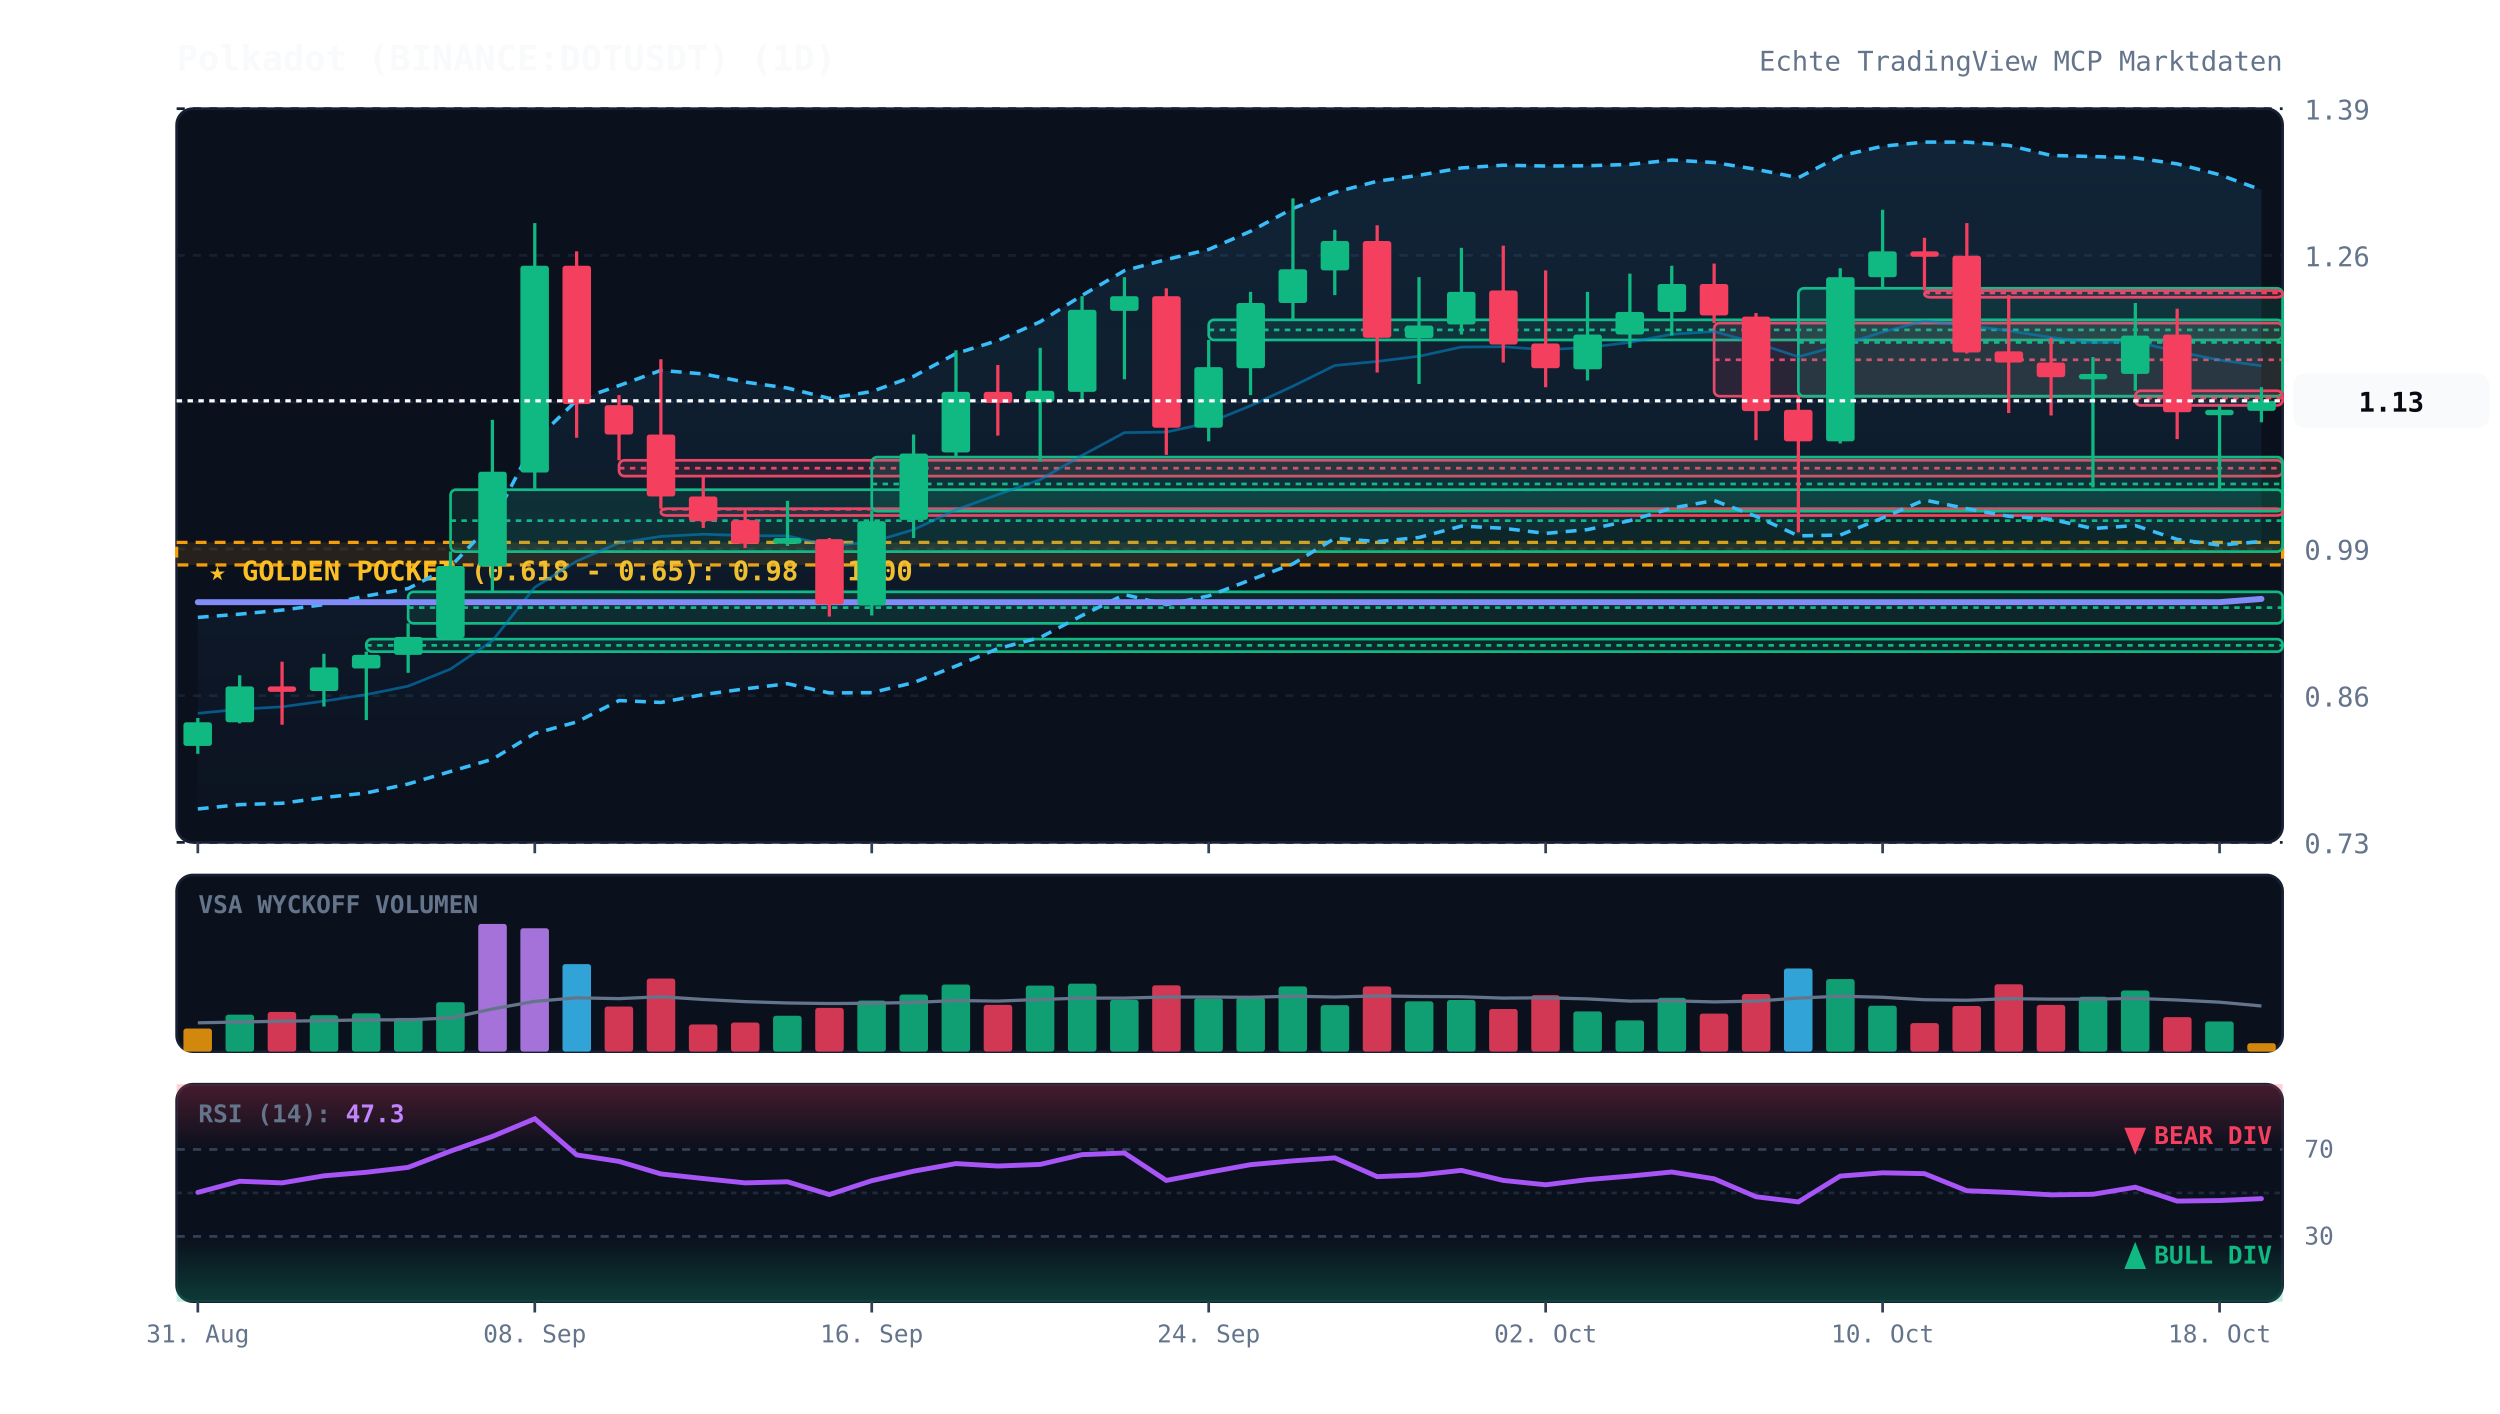
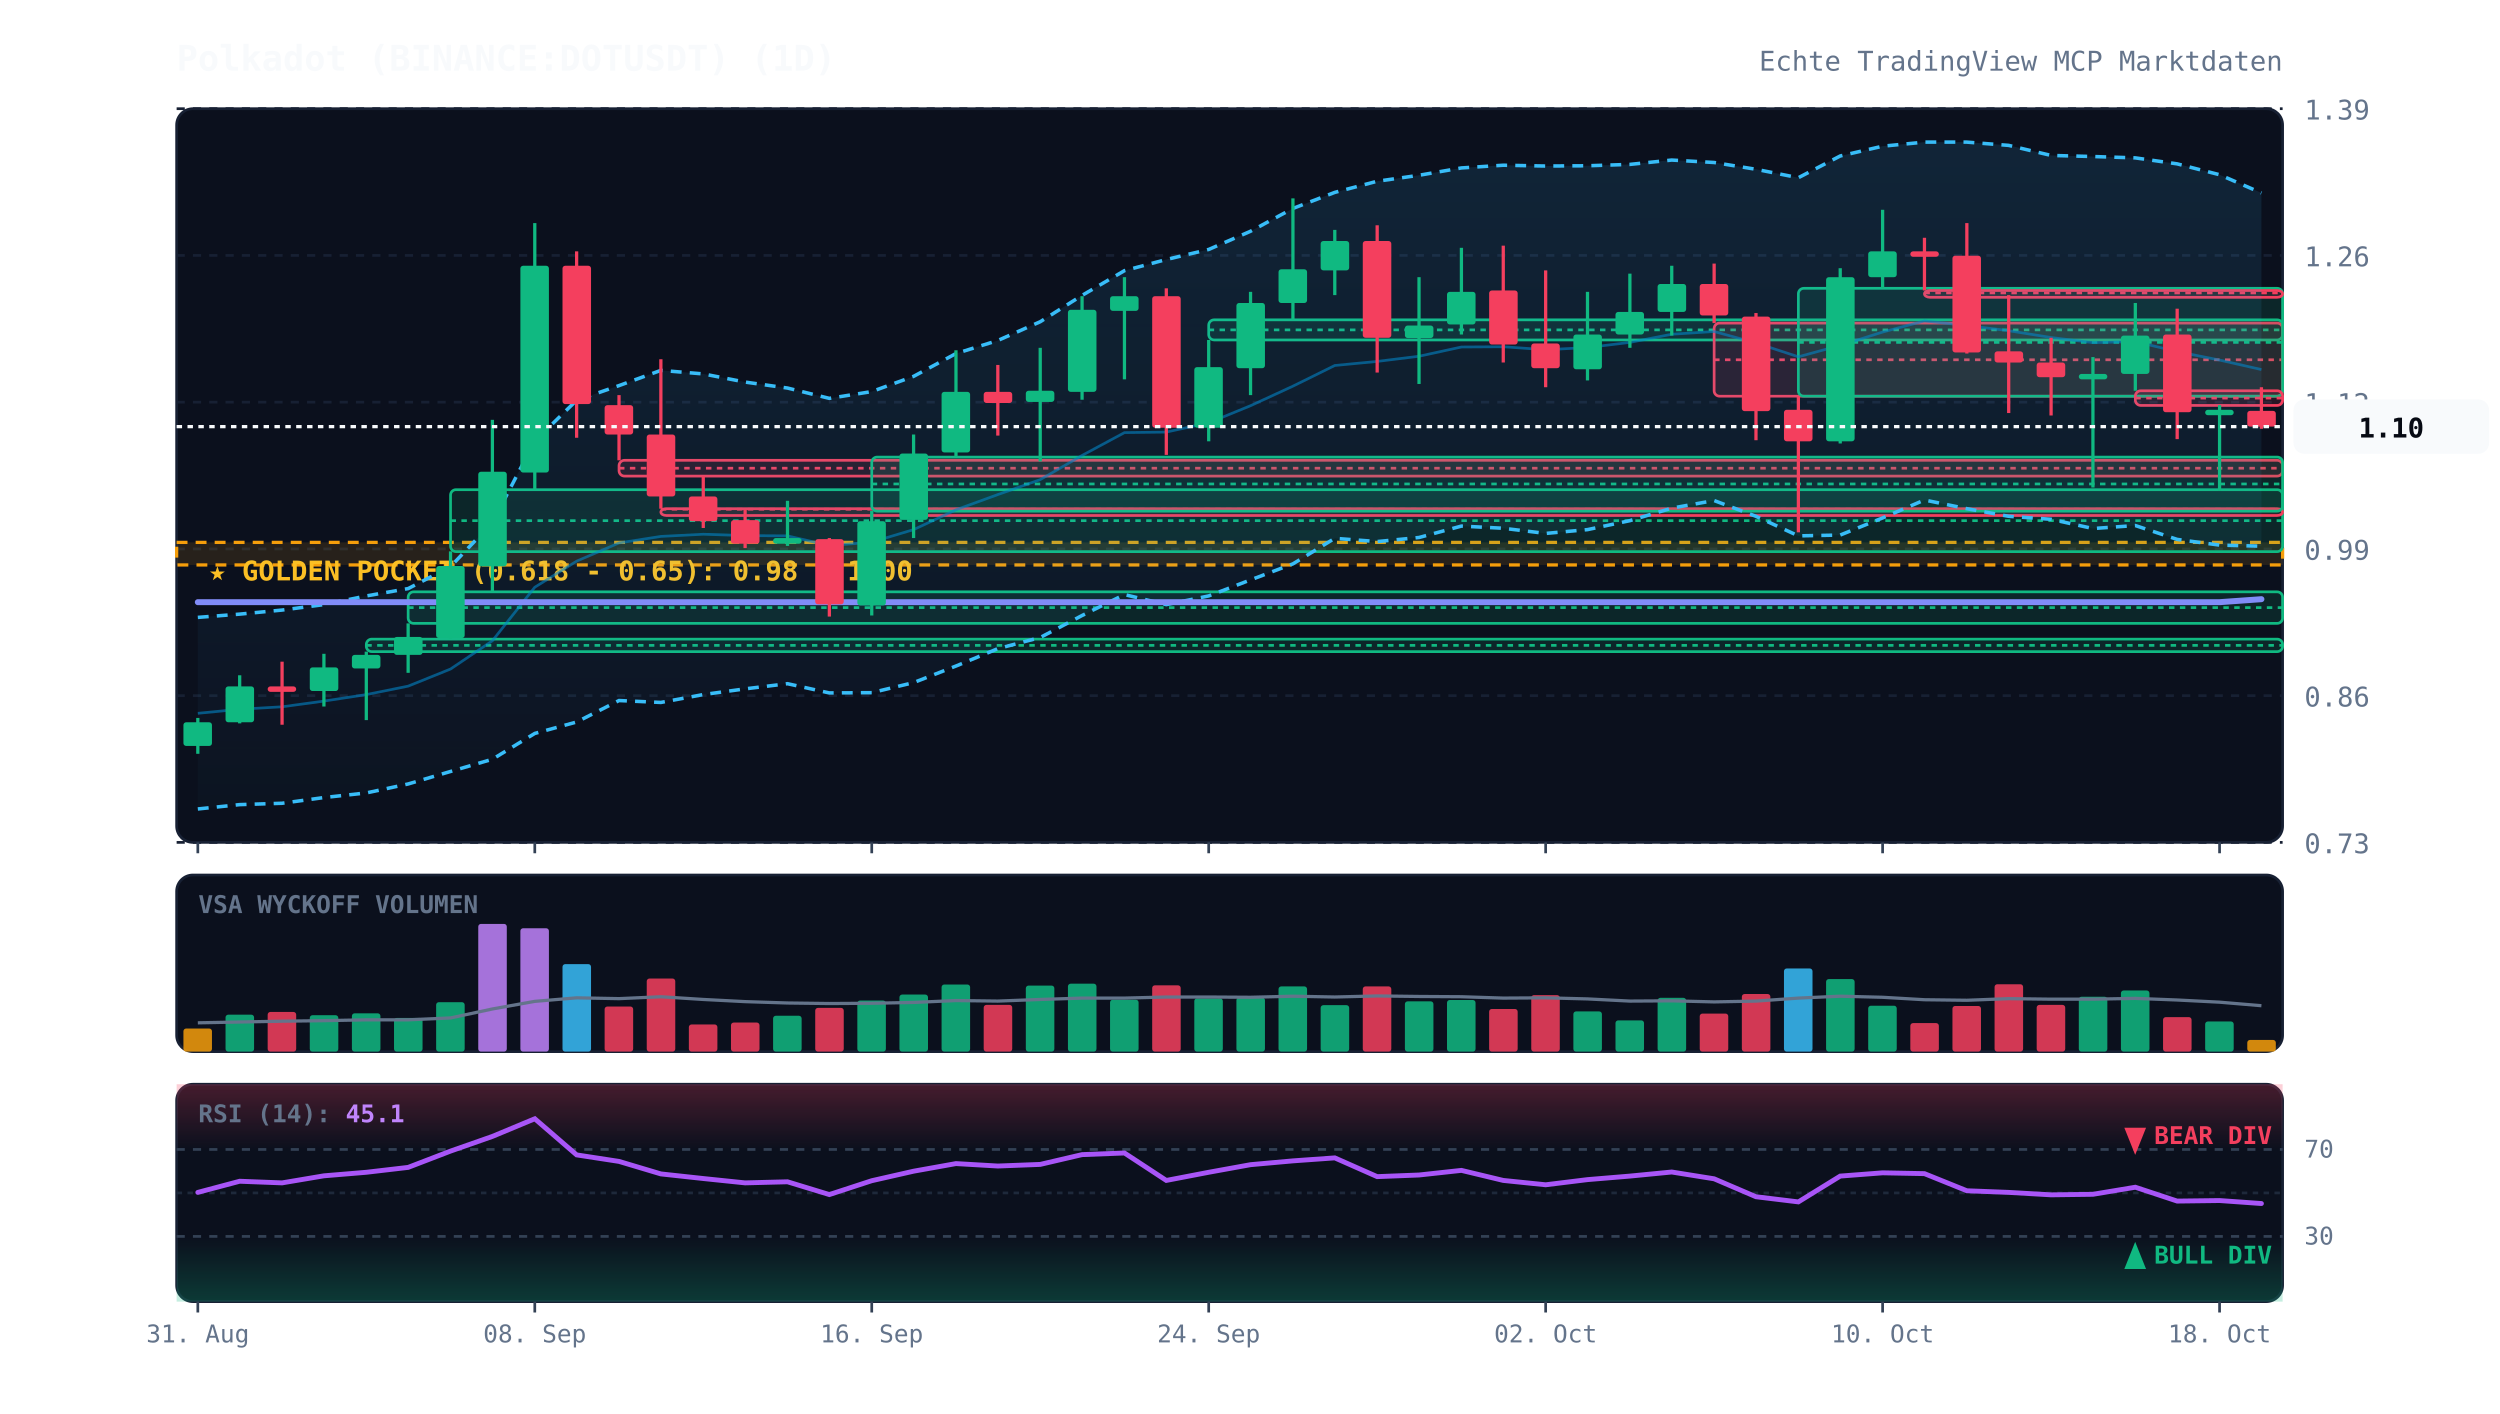
<svg xmlns="http://www.w3.org/2000/svg" viewBox="0 0 920 520" width="100%" height="100%" style="background:#070a13; font-family:'JetBrains Mono', monospace;">
  <defs>
    <linearGradient id="cloud-grad" x1="0%" y1="0%" x2="0%" y2="100%">
      <stop offset="0%" stop-color="#38bdf8" stop-opacity="0.12" />
      <stop offset="100%" stop-color="#38bdf8" stop-opacity="0.02" />
    </linearGradient>
    <linearGradient id="rsi-overbought" x1="0%" y1="0%" x2="0%" y2="100%">
      <stop offset="0%" stop-color="#f43f5e" stop-opacity="0.25" />
      <stop offset="100%" stop-color="#f43f5e" stop-opacity="0.0" />
    </linearGradient>
    <linearGradient id="rsi-oversold" x1="0%" y1="0%" x2="0%" y2="100%">
      <stop offset="0%" stop-color="#10b981" stop-opacity="0.0" />
      <stop offset="100%" stop-color="#10b981" stop-opacity="0.25" />
    </linearGradient>
  </defs>
  <rect x="65" y="40" width="775" height="270" fill="#0b101d" rx="6" stroke="#172033" stroke-width="1" />
  <rect x="65" y="322" width="775" height="65" fill="#0b101d" rx="6" stroke="#172033" stroke-width="1" />
  <rect x="65" y="399" width="775" height="80" fill="#0b101d" rx="6" stroke="#172033" stroke-width="1" />
  <line x1="65" y1="310.0" x2="840" y2="310.0" stroke="#172033" stroke-dasharray="3,3" stroke-width="1" />
  <text x="848" y="314.0" fill="#64748b" font-size="10" text-anchor="start">0.73</text>
  <line x1="65" y1="256.0" x2="840" y2="256.0" stroke="#172033" stroke-dasharray="3,3" stroke-width="1" />
  <text x="848" y="260.0" fill="#64748b" font-size="10" text-anchor="start">0.86</text>
  <line x1="65" y1="202.0" x2="840" y2="202.0" stroke="#172033" stroke-dasharray="3,3" stroke-width="1" />
  <text x="848" y="206.0" fill="#64748b" font-size="10" text-anchor="start">0.99</text>
  <line x1="65" y1="148.0" x2="840" y2="148.0" stroke="#172033" stroke-dasharray="3,3" stroke-width="1" />
  <text x="848" y="152.0" fill="#64748b" font-size="10" text-anchor="start">1.12</text>
  <line x1="65" y1="94.0" x2="840" y2="94.0" stroke="#172033" stroke-dasharray="3,3" stroke-width="1" />
  <text x="848" y="98.0" fill="#64748b" font-size="10" text-anchor="start">1.26</text>
  <line x1="65" y1="40.0" x2="840" y2="40.0" stroke="#172033" stroke-dasharray="3,3" stroke-width="1" />
  <text x="848" y="44.0" fill="#64748b" font-size="10" text-anchor="start">1.39</text>
  <rect x="65" y="199.6" width="775" height="8.3" fill="rgba(245, 158, 11, 0.12)" stroke="#f59e0b" stroke-dasharray="4,3" stroke-width="1.2" />
  <text x="77" y="213.6" fill="#fbbf24" font-size="10" font-weight="bold">★ GOLDEN POCKET (0.618 - 0.65): 0.98 - 1.00</text>
  <rect x="134.8" y="235.2" width="705.2" height="4.6" fill="rgba(16, 185, 129, 0.13)" stroke="#10b981" stroke-width="1" rx="2" />
  <line x1="134.8" y1="237.5" x2="840" y2="237.5" stroke="#10b981" stroke-dasharray="2,2" stroke-width="1" />
  <rect x="150.2" y="217.8" width="689.8" height="11.6" fill="rgba(16, 185, 129, 0.13)" stroke="#10b981" stroke-width="1" rx="2" />
  <line x1="150.2" y1="223.6" x2="840" y2="223.6" stroke="#10b981" stroke-dasharray="2,2" stroke-width="1" />
  <rect x="165.8" y="180.2" width="674.2" height="22.8" fill="rgba(16, 185, 129, 0.13)" stroke="#10b981" stroke-width="1" rx="2" />
  <line x1="165.8" y1="191.6" x2="840" y2="191.6" stroke="#10b981" stroke-dasharray="2,2" stroke-width="1" />
  <rect x="227.8" y="169.4" width="612.2" height="5.8" fill="rgba(244, 63, 94, 0.13)" stroke="#f43f5e" stroke-width="1" rx="2" />
  <line x1="227.8" y1="172.3" x2="840" y2="172.3" stroke="#f43f5e" stroke-dasharray="2,2" stroke-width="1" />
  <rect x="243.2" y="187.2" width="596.8" height="2.5" fill="rgba(244, 63, 94, 0.13)" stroke="#f43f5e" stroke-width="1" rx="2" />
  <line x1="243.2" y1="187.4" x2="840" y2="187.4" stroke="#f43f5e" stroke-dasharray="2,2" stroke-width="1" />
  <rect x="320.8" y="168.2" width="519.2" height="19.9" fill="rgba(16, 185, 129, 0.13)" stroke="#10b981" stroke-width="1" rx="2" />
  <line x1="320.8" y1="178.1" x2="840" y2="178.1" stroke="#10b981" stroke-dasharray="2,2" stroke-width="1" />
  <rect x="444.8" y="117.7" width="395.2" height="7.4" fill="rgba(16, 185, 129, 0.13)" stroke="#10b981" stroke-width="1" rx="2" />
  <line x1="444.8" y1="121.4" x2="840" y2="121.4" stroke="#10b981" stroke-dasharray="2,2" stroke-width="1" />
  <rect x="630.8" y="118.9" width="209.2" height="26.9" fill="rgba(244, 63, 94, 0.13)" stroke="#f43f5e" stroke-width="1" rx="2" />
  <line x1="630.8" y1="132.4" x2="840" y2="132.4" stroke="#f43f5e" stroke-dasharray="2,2" stroke-width="1" />
  <rect x="661.8" y="106.1" width="178.2" height="39.7" fill="rgba(16, 185, 129, 0.13)" stroke="#10b981" stroke-width="1" rx="2" />
  <line x1="661.8" y1="126.0" x2="840" y2="126.0" stroke="#10b981" stroke-dasharray="2,2" stroke-width="1" />
  <rect x="708.2" y="106.9" width="131.8" height="2.5" fill="rgba(244, 63, 94, 0.13)" stroke="#f43f5e" stroke-width="1" rx="2" />
  <line x1="708.2" y1="107.8" x2="840" y2="107.8" stroke="#f43f5e" stroke-dasharray="2,2" stroke-width="1" />
  <rect x="785.8" y="143.8" width="54.2" height="5.4" fill="rgba(244, 63, 94, 0.13)" stroke="#f43f5e" stroke-width="1" rx="2" />
  <line x1="785.8" y1="146.5" x2="840" y2="146.5" stroke="#f43f5e" stroke-dasharray="2,2" stroke-width="1" />
-   <polygon points="72.8,227.2 88.2,226.0 103.8,224.5 119.2,222.5 134.8,219.3 150.2,216.6 165.8,208.5 181.2,192.3 196.8,162.3 212.2,147.3 227.8,141.9 243.2,136.3 258.8,137.6 274.2,140.6 289.8,142.8 305.2,146.6 320.8,144.1 336.2,138.5 351.8,130.1 367.2,125.3 382.8,118.4 398.2,108.7 413.8,99.6 429.2,95.5 444.8,91.8 460.2,85.1 475.8,76.7 491.2,70.8 506.8,66.7 522.2,64.5 537.8,61.8 553.2,60.8 568.8,61.1 584.2,61.0 599.8,60.5 615.2,58.9 630.8,59.8 646.2,62.3 661.8,65.4 677.2,57.4 692.8,53.8 708.2,52.3 723.8,52.3 739.2,53.5 754.8,57.2 770.2,57.6 785.8,58.1 801.2,60.3 816.8,64.3 832.2,69.9 832.2,199.3 816.8,200.6 801.2,198.5 785.8,193.4 770.2,194.5 754.8,191.1 739.2,190.0 723.8,187.2 708.2,184.0 692.8,190.6 677.2,196.9 661.8,197.2 646.2,190.0 630.8,184.2 615.2,187.0 599.8,191.6 584.2,194.9 568.8,196.3 553.2,194.4 537.8,193.6 522.2,197.8 506.8,199.3 491.2,198.1 475.8,207.5 460.2,213.4 444.8,219.3 429.2,222.5 413.8,218.8 398.2,226.5 382.8,234.6 367.2,238.7 351.8,245.1 336.2,251.2 320.8,254.9 305.2,255.0 289.8,251.6 274.2,253.5 258.8,255.6 243.2,258.5 227.8,257.8 212.2,265.7 196.8,269.9 181.2,279.4 165.8,283.9 150.2,288.5 134.8,291.8 119.2,293.5 103.8,295.6 88.2,296.1 72.8,297.7" fill="url(#cloud-grad)" />
-   <polyline points="72.8,227.2 88.2,226.0 103.8,224.5 119.2,222.5 134.8,219.3 150.2,216.6 165.8,208.5 181.2,192.3 196.8,162.3 212.2,147.3 227.8,141.9 243.2,136.3 258.8,137.6 274.2,140.6 289.8,142.8 305.2,146.6 320.8,144.1 336.2,138.5 351.8,130.1 367.2,125.3 382.8,118.4 398.2,108.7 413.8,99.6 429.2,95.5 444.8,91.8 460.2,85.1 475.8,76.7 491.2,70.8 506.8,66.7 522.2,64.5 537.8,61.8 553.2,60.8 568.8,61.1 584.2,61.0 599.8,60.5 615.2,58.9 630.8,59.8 646.2,62.3 661.8,65.4 677.2,57.4 692.8,53.8 708.2,52.3 723.8,52.3 739.2,53.5 754.8,57.2 770.2,57.6 785.8,58.1 801.2,60.3 816.8,64.3 832.2,69.9" fill="none" stroke="#38bdf8" stroke-width="1.3" stroke-dasharray="4,3" />
-   <polyline points="72.8,297.7 88.2,296.1 103.8,295.6 119.2,293.5 134.8,291.8 150.2,288.5 165.8,283.9 181.2,279.4 196.8,269.9 212.2,265.7 227.8,257.8 243.2,258.5 258.8,255.6 274.2,253.5 289.8,251.6 305.2,255.0 320.8,254.9 336.2,251.2 351.8,245.1 367.2,238.7 382.8,234.6 398.2,226.5 413.8,218.8 429.2,222.5 444.8,219.3 460.2,213.4 475.8,207.5 491.2,198.1 506.8,199.3 522.2,197.8 537.8,193.6 553.2,194.4 568.8,196.3 584.2,194.9 599.8,191.6 615.2,187.0 630.8,184.2 646.2,190.0 661.8,197.2 677.2,196.9 692.8,190.6 708.2,184.0 723.8,187.2 739.2,190.0 754.8,191.1 770.2,194.5 785.8,193.4 801.2,198.5 816.8,200.6 832.2,199.3" fill="none" stroke="#38bdf8" stroke-width="1.3" stroke-dasharray="4,3" />
-   <polyline points="72.8,262.5 88.2,261.0 103.8,260.1 119.2,258.0 134.8,255.6 150.2,252.5 165.8,246.2 181.2,235.8 196.8,216.1 212.2,206.5 227.8,199.8 243.2,197.4 258.8,196.6 274.2,197.1 289.8,197.2 305.2,200.8 320.8,199.5 336.2,194.9 351.8,187.6 367.2,182.0 382.8,176.5 398.2,167.6 413.8,159.2 429.2,159.0 444.8,155.6 460.2,149.3 475.8,142.1 491.2,134.5 506.8,133.0 522.2,131.1 537.8,127.7 553.2,127.6 568.8,128.7 584.2,127.9 599.8,126.0 615.2,123.0 630.8,122.0 646.2,126.2 661.8,131.3 677.2,127.1 692.8,122.2 708.2,118.1 723.8,119.8 739.2,121.7 754.8,124.2 770.2,126.1 785.8,125.7 801.2,129.4 816.8,132.5 832.2,134.6" fill="none" stroke="#0284c7" stroke-width="1.0" stroke-opacity="0.6" />
-   <polyline points="72.8,221.6 88.2,221.6 103.8,221.6 119.2,221.6 134.8,221.6 150.2,221.6 165.8,221.6 181.2,221.6 196.8,221.6 212.2,221.6 227.8,221.6 243.2,221.6 258.8,221.6 274.2,221.6 289.8,221.6 305.2,221.6 320.8,221.6 336.2,221.6 351.8,221.6 367.2,221.6 382.8,221.6 398.2,221.6 413.8,221.6 429.2,221.6 444.8,221.6 460.2,221.6 475.8,221.6 491.2,221.6 506.8,221.6 522.2,221.6 537.8,221.6 553.2,221.6 568.8,221.6 584.2,221.6 599.8,221.6 615.2,221.6 630.8,221.6 646.2,221.6 661.8,221.6 677.2,221.6 692.8,221.6 708.2,221.6 723.8,221.6 739.2,221.6 754.8,221.6 770.2,221.6 785.8,221.6 801.2,221.6 816.8,221.6 832.2,220.4" fill="none" stroke="#818cf8" stroke-width="2.2" stroke-linecap="round" />
+   <polygon points="72.8,227.2 88.2,226.0 103.8,224.5 119.2,222.5 134.8,219.3 150.2,216.6 165.8,208.5 181.2,192.3 196.8,162.3 212.2,147.3 227.8,141.9 243.2,136.3 258.8,137.6 274.2,140.6 289.8,142.8 305.2,146.6 320.8,144.1 336.2,138.5 351.8,130.1 367.2,125.3 382.8,118.4 398.2,108.7 413.8,99.6 429.2,95.5 444.8,91.8 460.2,85.1 475.8,76.7 491.2,70.8 506.8,66.7 522.2,64.5 537.8,61.8 553.2,60.8 568.8,61.1 584.2,61.0 599.8,60.5 615.2,58.9 630.8,59.8 646.2,62.3 661.8,65.4 677.2,57.4 692.8,53.8 708.2,52.3 723.8,52.3 739.2,53.5 754.8,57.2 770.2,57.6 785.8,58.1 801.2,60.3 816.8,64.3 832.2,71.0 832.2,201.0 816.8,200.6 801.2,198.5 785.8,193.4 770.2,194.5 754.8,191.1 739.2,190.0 723.8,187.2 708.2,184.0 692.8,190.6 677.2,196.9 661.8,197.2 646.2,190.0 630.8,184.2 615.2,187.0 599.8,191.6 584.2,194.9 568.8,196.3 553.2,194.4 537.8,193.6 522.2,197.8 506.8,199.3 491.2,198.1 475.8,207.5 460.2,213.4 444.8,219.3 429.2,222.5 413.8,218.8 398.2,226.5 382.8,234.6 367.2,238.7 351.8,245.1 336.2,251.2 320.8,254.9 305.2,255.0 289.8,251.6 274.2,253.5 258.8,255.6 243.2,258.5 227.8,257.8 212.2,265.7 196.8,269.9 181.2,279.4 165.8,283.9 150.2,288.5 134.8,291.8 119.2,293.5 103.8,295.6 88.2,296.1 72.8,297.7" fill="url(#cloud-grad)" />
+   <polyline points="72.8,227.2 88.2,226.0 103.8,224.5 119.2,222.5 134.8,219.3 150.2,216.6 165.8,208.5 181.2,192.3 196.8,162.3 212.2,147.3 227.8,141.9 243.2,136.3 258.8,137.6 274.2,140.6 289.8,142.8 305.2,146.6 320.8,144.1 336.2,138.5 351.8,130.1 367.2,125.3 382.8,118.4 398.2,108.7 413.8,99.6 429.2,95.5 444.8,91.8 460.2,85.1 475.8,76.7 491.2,70.8 506.8,66.7 522.2,64.5 537.8,61.8 553.2,60.8 568.8,61.1 584.2,61.0 599.8,60.5 615.2,58.9 630.8,59.8 646.2,62.3 661.8,65.4 677.2,57.4 692.8,53.8 708.2,52.3 723.8,52.3 739.2,53.5 754.8,57.2 770.2,57.6 785.8,58.1 801.2,60.3 816.8,64.3 832.2,71.0" fill="none" stroke="#38bdf8" stroke-width="1.3" stroke-dasharray="4,3" />
+   <polyline points="72.8,297.7 88.2,296.1 103.8,295.6 119.2,293.5 134.8,291.8 150.2,288.5 165.8,283.9 181.2,279.4 196.8,269.9 212.2,265.7 227.8,257.8 243.2,258.5 258.8,255.6 274.2,253.5 289.8,251.6 305.2,255.0 320.8,254.9 336.2,251.2 351.8,245.1 367.2,238.7 382.8,234.6 398.2,226.5 413.8,218.8 429.2,222.5 444.8,219.3 460.2,213.4 475.8,207.5 491.2,198.1 506.8,199.3 522.2,197.8 537.8,193.6 553.2,194.4 568.8,196.3 584.2,194.9 599.8,191.6 615.2,187.0 630.8,184.2 646.2,190.0 661.8,197.2 677.2,196.9 692.8,190.6 708.2,184.0 723.8,187.2 739.2,190.0 754.8,191.1 770.2,194.5 785.8,193.4 801.2,198.5 816.8,200.6 832.2,201.0" fill="none" stroke="#38bdf8" stroke-width="1.3" stroke-dasharray="4,3" />
+   <polyline points="72.8,262.5 88.2,261.0 103.8,260.1 119.2,258.0 134.8,255.6 150.2,252.5 165.8,246.2 181.2,235.8 196.8,216.1 212.2,206.5 227.8,199.8 243.2,197.4 258.8,196.6 274.2,197.1 289.8,197.2 305.2,200.8 320.8,199.5 336.2,194.9 351.8,187.6 367.2,182.0 382.8,176.5 398.2,167.6 413.8,159.2 429.2,159.0 444.8,155.6 460.2,149.3 475.8,142.1 491.2,134.5 506.8,133.0 522.2,131.1 537.8,127.7 553.2,127.6 568.8,128.7 584.2,127.9 599.8,126.0 615.2,123.0 630.8,122.0 646.2,126.2 661.8,131.3 677.2,127.1 692.8,122.2 708.2,118.1 723.8,119.8 739.2,121.7 754.8,124.2 770.2,126.1 785.8,125.7 801.2,129.4 816.8,132.5 832.2,136.0" fill="none" stroke="#0284c7" stroke-width="1.0" stroke-opacity="0.6" />
+   <polyline points="72.8,221.6 88.2,221.6 103.8,221.6 119.2,221.6 134.8,221.6 150.2,221.6 165.8,221.6 181.2,221.6 196.8,221.6 212.2,221.6 227.8,221.6 243.2,221.6 258.8,221.6 274.2,221.6 289.8,221.6 305.2,221.6 320.8,221.6 336.2,221.6 351.8,221.6 367.2,221.6 382.8,221.6 398.2,221.6 413.8,221.6 429.2,221.6 444.8,221.6 460.2,221.6 475.8,221.6 491.2,221.6 506.8,221.6 522.2,221.6 537.8,221.6 553.2,221.6 568.8,221.6 584.2,221.6 599.8,221.6 615.2,221.6 630.8,221.6 646.2,221.6 661.8,221.6 677.2,221.6 692.8,221.6 708.2,221.6 723.8,221.6 739.2,221.6 754.8,221.6 770.2,221.6 785.8,221.6 801.2,221.6 816.8,221.6 832.2,220.5" fill="none" stroke="#818cf8" stroke-width="2.2" stroke-linecap="round" />
  <line x1="72.8" y1="264.2" x2="72.8" y2="277.4" stroke="#10b981" stroke-width="1.2" />
  <rect x="67.5" y="265.8" width="10.5" height="8.7" fill="#10b981" rx="1" />
  <line x1="88.2" y1="248.5" x2="88.2" y2="266.2" stroke="#10b981" stroke-width="1.2" />
  <rect x="83.0" y="252.6" width="10.5" height="13.2" fill="#10b981" rx="1" />
  <line x1="103.8" y1="243.5" x2="103.8" y2="266.7" stroke="#f43f5e" stroke-width="1.2" />
  <rect x="98.5" y="252.6" width="10.5" height="2.0" fill="#f43f5e" rx="1" />
  <line x1="119.2" y1="240.6" x2="119.2" y2="260.0" stroke="#10b981" stroke-width="1.2" />
  <rect x="114.0" y="245.6" width="10.5" height="8.7" fill="#10b981" rx="1" />
  <line x1="134.8" y1="239.8" x2="134.8" y2="265.0" stroke="#10b981" stroke-width="1.2" />
  <rect x="129.5" y="241.0" width="10.5" height="5.0" fill="#10b981" rx="1" />
  <line x1="150.2" y1="229.4" x2="150.2" y2="247.6" stroke="#10b981" stroke-width="1.2" />
  <rect x="145.0" y="234.4" width="10.5" height="6.6" fill="#10b981" rx="1" />
  <line x1="165.8" y1="202.9" x2="165.8" y2="235.2" stroke="#10b981" stroke-width="1.2" />
  <rect x="160.5" y="208.3" width="10.5" height="26.5" fill="#10b981" rx="1" />
  <line x1="181.2" y1="154.5" x2="181.2" y2="217.8" stroke="#10b981" stroke-width="1.2" />
  <rect x="176.0" y="173.6" width="10.5" height="34.8" fill="#10b981" rx="1" />
  <line x1="196.8" y1="82.1" x2="196.8" y2="180.2" stroke="#10b981" stroke-width="1.2" />
  <rect x="191.5" y="97.8" width="10.5" height="76.1" fill="#10b981" rx="1" />
  <line x1="212.2" y1="92.5" x2="212.2" y2="161.1" stroke="#f43f5e" stroke-width="1.2" />
  <rect x="207.0" y="97.8" width="10.5" height="50.9" fill="#f43f5e" rx="1" />
  <line x1="227.8" y1="145.4" x2="227.8" y2="169.4" stroke="#f43f5e" stroke-width="1.2" />
  <rect x="222.5" y="149.1" width="10.5" height="10.8" fill="#f43f5e" rx="1" />
  <line x1="243.2" y1="132.2" x2="243.2" y2="187.2" stroke="#f43f5e" stroke-width="1.2" />
  <rect x="238.0" y="159.9" width="10.5" height="22.8" fill="#f43f5e" rx="1" />
  <line x1="258.8" y1="175.2" x2="258.8" y2="194.3" stroke="#f43f5e" stroke-width="1.2" />
  <rect x="253.5" y="182.7" width="10.5" height="9.1" fill="#f43f5e" rx="1" />
  <line x1="274.2" y1="187.6" x2="274.2" y2="201.7" stroke="#f43f5e" stroke-width="1.2" />
  <rect x="269.0" y="191.4" width="10.5" height="8.7" fill="#f43f5e" rx="1" />
  <line x1="289.8" y1="184.3" x2="289.8" y2="200.9" stroke="#10b981" stroke-width="1.2" />
  <rect x="284.5" y="198.0" width="10.5" height="2.1" fill="#10b981" rx="1" />
  <line x1="305.2" y1="198.0" x2="305.2" y2="226.9" stroke="#f43f5e" stroke-width="1.2" />
  <rect x="300.0" y="198.4" width="10.5" height="24.0" fill="#f43f5e" rx="1" />
  <line x1="320.8" y1="188.0" x2="320.8" y2="226.5" stroke="#10b981" stroke-width="1.2" />
  <rect x="315.5" y="191.8" width="10.5" height="31.0" fill="#10b981" rx="1" />
  <line x1="336.2" y1="159.9" x2="336.2" y2="198.0" stroke="#10b981" stroke-width="1.2" />
  <rect x="331.0" y="166.9" width="10.5" height="24.4" fill="#10b981" rx="1" />
  <line x1="351.8" y1="128.9" x2="351.8" y2="168.2" stroke="#10b981" stroke-width="1.2" />
  <rect x="346.5" y="144.2" width="10.5" height="22.3" fill="#10b981" rx="1" />
  <line x1="367.2" y1="134.3" x2="367.2" y2="160.3" stroke="#f43f5e" stroke-width="1.2" />
  <rect x="362.0" y="144.2" width="10.5" height="4.1" fill="#f43f5e" rx="1" />
  <line x1="382.8" y1="128.0" x2="382.8" y2="169.8" stroke="#10b981" stroke-width="1.2" />
  <rect x="377.5" y="143.8" width="10.5" height="4.1" fill="#10b981" rx="1" />
  <line x1="398.2" y1="109.0" x2="398.2" y2="147.1" stroke="#10b981" stroke-width="1.2" />
  <rect x="393.0" y="114.0" width="10.5" height="30.2" fill="#10b981" rx="1" />
  <line x1="413.8" y1="102.0" x2="413.8" y2="139.6" stroke="#10b981" stroke-width="1.2" />
  <rect x="408.5" y="109.0" width="10.5" height="5.4" fill="#10b981" rx="1" />
  <line x1="429.2" y1="106.1" x2="429.2" y2="167.4" stroke="#f43f5e" stroke-width="1.2" />
  <rect x="424.0" y="109.0" width="10.5" height="48.4" fill="#f43f5e" rx="1" />
  <line x1="444.8" y1="125.1" x2="444.8" y2="162.4" stroke="#10b981" stroke-width="1.2" />
  <rect x="439.5" y="135.1" width="10.5" height="22.3" fill="#10b981" rx="1" />
  <line x1="460.2" y1="107.4" x2="460.2" y2="145.4" stroke="#10b981" stroke-width="1.2" />
  <rect x="455.0" y="111.5" width="10.5" height="24.0" fill="#10b981" rx="1" />
  <line x1="475.8" y1="73.0" x2="475.8" y2="117.7" stroke="#10b981" stroke-width="1.2" />
  <rect x="470.5" y="99.1" width="10.5" height="12.4" fill="#10b981" rx="1" />
  <line x1="491.2" y1="84.6" x2="491.2" y2="108.6" stroke="#10b981" stroke-width="1.2" />
  <rect x="486.0" y="88.7" width="10.5" height="10.8" fill="#10b981" rx="1" />
  <line x1="506.8" y1="82.9" x2="506.8" y2="137.1" stroke="#f43f5e" stroke-width="1.2" />
  <rect x="501.5" y="88.7" width="10.5" height="35.6" fill="#f43f5e" rx="1" />
  <line x1="522.2" y1="102.0" x2="522.2" y2="141.3" stroke="#10b981" stroke-width="1.2" />
  <rect x="517.0" y="119.8" width="10.5" height="4.6" fill="#10b981" rx="1" />
  <line x1="537.8" y1="91.2" x2="537.8" y2="123.1" stroke="#10b981" stroke-width="1.2" />
  <rect x="532.5" y="107.4" width="10.5" height="12.0" fill="#10b981" rx="1" />
  <line x1="553.2" y1="90.4" x2="553.2" y2="133.4" stroke="#f43f5e" stroke-width="1.2" />
  <rect x="548.0" y="106.9" width="10.5" height="19.9" fill="#f43f5e" rx="1" />
  <line x1="568.8" y1="99.5" x2="568.8" y2="142.5" stroke="#f43f5e" stroke-width="1.2" />
  <rect x="563.5" y="126.4" width="10.5" height="9.1" fill="#f43f5e" rx="1" />
  <line x1="584.2" y1="107.4" x2="584.2" y2="140.0" stroke="#10b981" stroke-width="1.2" />
  <rect x="579.0" y="123.1" width="10.5" height="12.8" fill="#10b981" rx="1" />
  <line x1="599.8" y1="100.7" x2="599.8" y2="128.0" stroke="#10b981" stroke-width="1.2" />
  <rect x="594.5" y="114.8" width="10.5" height="8.3" fill="#10b981" rx="1" />
  <line x1="615.2" y1="97.8" x2="615.2" y2="123.5" stroke="#10b981" stroke-width="1.2" />
  <rect x="610.0" y="104.5" width="10.5" height="10.3" fill="#10b981" rx="1" />
  <line x1="630.8" y1="97.0" x2="630.8" y2="118.9" stroke="#f43f5e" stroke-width="1.2" />
  <rect x="625.5" y="104.5" width="10.5" height="11.6" fill="#f43f5e" rx="1" />
  <line x1="646.2" y1="115.2" x2="646.2" y2="162.0" stroke="#f43f5e" stroke-width="1.2" />
  <rect x="641.0" y="116.5" width="10.5" height="34.8" fill="#f43f5e" rx="1" />
  <line x1="661.8" y1="145.8" x2="661.8" y2="195.9" stroke="#f43f5e" stroke-width="1.2" />
  <rect x="656.5" y="150.8" width="10.5" height="11.6" fill="#f43f5e" rx="1" />
  <line x1="677.2" y1="98.7" x2="677.2" y2="163.2" stroke="#10b981" stroke-width="1.2" />
  <rect x="672.0" y="102.0" width="10.5" height="60.4" fill="#10b981" rx="1" />
  <line x1="692.8" y1="77.2" x2="692.8" y2="106.1" stroke="#10b981" stroke-width="1.2" />
  <rect x="687.5" y="92.5" width="10.5" height="9.5" fill="#10b981" rx="1" />
  <line x1="708.2" y1="87.5" x2="708.2" y2="106.9" stroke="#f43f5e" stroke-width="1.2" />
  <rect x="703.0" y="92.5" width="10.5" height="2.0" fill="#f43f5e" rx="1" />
  <line x1="723.8" y1="82.1" x2="723.8" y2="130.1" stroke="#f43f5e" stroke-width="1.2" />
  <rect x="718.5" y="94.1" width="10.5" height="35.6" fill="#f43f5e" rx="1" />
  <line x1="739.2" y1="108.6" x2="739.2" y2="152.0" stroke="#f43f5e" stroke-width="1.2" />
  <rect x="734.0" y="129.3" width="10.5" height="4.1" fill="#f43f5e" rx="1" />
  <line x1="754.8" y1="124.3" x2="754.8" y2="152.9" stroke="#f43f5e" stroke-width="1.2" />
  <rect x="749.5" y="133.4" width="10.5" height="5.4" fill="#f43f5e" rx="1" />
  <line x1="770.2" y1="131.4" x2="770.2" y2="179.4" stroke="#10b981" stroke-width="1.2" />
  <rect x="765.0" y="137.6" width="10.5" height="2.0" fill="#10b981" rx="1" />
  <line x1="785.8" y1="111.5" x2="785.8" y2="143.8" stroke="#10b981" stroke-width="1.2" />
  <rect x="780.5" y="123.5" width="10.5" height="14.1" fill="#10b981" rx="1" />
  <line x1="801.2" y1="113.6" x2="801.2" y2="161.6" stroke="#f43f5e" stroke-width="1.2" />
  <rect x="796.0" y="123.1" width="10.5" height="28.6" fill="#f43f5e" rx="1" />
  <line x1="816.8" y1="149.1" x2="816.8" y2="180.6" stroke="#10b981" stroke-width="1.2" />
  <rect x="811.5" y="150.8" width="10.5" height="2.0" fill="#10b981" rx="1" />
-   <line x1="832.2" y1="142.5" x2="832.2" y2="155.4" stroke="#10b981" stroke-width="1.2" />
-   <rect x="827.0" y="147.5" width="10.5" height="3.7" fill="#10b981" rx="1" />
-   <line x1="65" y1="147.5" x2="840" y2="147.5" stroke="#f8fafc" stroke-width="1.2" stroke-dasharray="2,2" />
-   <rect x="844" y="137.5" width="72" height="20" fill="#f8fafc" rx="4" />
-   <text x="880" y="151.5" fill="#070a13" font-size="10" font-weight="bold" text-anchor="middle">1.13</text>
+   <line x1="832.2" y1="142.5" x2="832.2" y2="157.8" stroke="#f43f5e" stroke-width="1.2" />
+   <rect x="827.0" y="151.2" width="10.5" height="5.8" fill="#f43f5e" rx="1" />
+   <line x1="65" y1="157.0" x2="840" y2="157.0" stroke="#f8fafc" stroke-width="1.2" stroke-dasharray="2,2" />
+   <rect x="844" y="147.0" width="72" height="20" fill="#f8fafc" rx="4" />
+   <text x="880" y="161.0" fill="#070a13" font-size="10" font-weight="bold" text-anchor="middle">1.10</text>
  <text x="73" y="336" fill="#64748b" font-size="9" font-weight="bold">VSA WYCKOFF VOLUMEN</text>
  <rect x="67.5" y="378.5" width="10.5" height="8.5" fill="#f59e0b" opacity="0.85" rx="1" />
  <rect x="83.0" y="373.4" width="10.5" height="13.6" fill="#10b981" opacity="0.85" rx="1" />
  <rect x="98.5" y="372.4" width="10.5" height="14.6" fill="#f43f5e" opacity="0.85" rx="1" />
  <rect x="114.0" y="373.6" width="10.5" height="13.4" fill="#10b981" opacity="0.85" rx="1" />
  <rect x="129.5" y="372.9" width="10.5" height="14.1" fill="#10b981" opacity="0.85" rx="1" />
  <rect x="145.0" y="374.6" width="10.5" height="12.4" fill="#10b981" opacity="0.85" rx="1" />
  <rect x="160.5" y="368.8" width="10.5" height="18.2" fill="#10b981" opacity="0.85" rx="1" />
  <rect x="176.0" y="340.0" width="10.5" height="47.0" fill="#c084fc" opacity="0.85" rx="1" />
  <rect x="191.5" y="341.6" width="10.5" height="45.4" fill="#c084fc" opacity="0.85" rx="1" />
  <rect x="207.0" y="354.8" width="10.5" height="32.2" fill="#38bdf8" opacity="0.85" rx="1" />
  <rect x="222.5" y="370.4" width="10.5" height="16.6" fill="#f43f5e" opacity="0.85" rx="1" />
  <rect x="238.0" y="360.1" width="10.5" height="26.9" fill="#f43f5e" opacity="0.85" rx="1" />
  <rect x="253.5" y="377.0" width="10.5" height="10.0" fill="#f43f5e" opacity="0.85" rx="1" />
  <rect x="269.0" y="376.3" width="10.5" height="10.7" fill="#f43f5e" opacity="0.85" rx="1" />
  <rect x="284.5" y="373.8" width="10.5" height="13.2" fill="#10b981" opacity="0.85" rx="1" />
  <rect x="300.0" y="370.9" width="10.5" height="16.1" fill="#f43f5e" opacity="0.85" rx="1" />
  <rect x="315.5" y="368.2" width="10.5" height="18.8" fill="#10b981" opacity="0.85" rx="1" />
  <rect x="331.0" y="366.0" width="10.5" height="21.0" fill="#10b981" opacity="0.85" rx="1" />
  <rect x="346.5" y="362.3" width="10.5" height="24.7" fill="#10b981" opacity="0.85" rx="1" />
  <rect x="362.0" y="369.8" width="10.5" height="17.2" fill="#f43f5e" opacity="0.85" rx="1" />
  <rect x="377.5" y="362.7" width="10.5" height="24.3" fill="#10b981" opacity="0.85" rx="1" />
  <rect x="393.0" y="362.0" width="10.5" height="25.0" fill="#10b981" opacity="0.85" rx="1" />
  <rect x="408.5" y="367.9" width="10.5" height="19.1" fill="#10b981" opacity="0.85" rx="1" />
  <rect x="424.0" y="362.6" width="10.5" height="24.4" fill="#f43f5e" opacity="0.85" rx="1" />
  <rect x="439.5" y="367.4" width="10.5" height="19.6" fill="#10b981" opacity="0.85" rx="1" />
  <rect x="455.0" y="367.1" width="10.5" height="19.9" fill="#10b981" opacity="0.85" rx="1" />
  <rect x="470.5" y="363.0" width="10.5" height="24.0" fill="#10b981" opacity="0.85" rx="1" />
  <rect x="486.0" y="369.9" width="10.5" height="17.1" fill="#10b981" opacity="0.85" rx="1" />
  <rect x="501.5" y="363.0" width="10.5" height="24.0" fill="#f43f5e" opacity="0.85" rx="1" />
  <rect x="517.0" y="368.5" width="10.5" height="18.5" fill="#10b981" opacity="0.85" rx="1" />
  <rect x="532.5" y="368.0" width="10.5" height="19.0" fill="#10b981" opacity="0.85" rx="1" />
  <rect x="548.0" y="371.3" width="10.5" height="15.7" fill="#f43f5e" opacity="0.85" rx="1" />
  <rect x="563.5" y="366.2" width="10.5" height="20.8" fill="#f43f5e" opacity="0.85" rx="1" />
  <rect x="579.0" y="372.2" width="10.5" height="14.8" fill="#10b981" opacity="0.85" rx="1" />
  <rect x="594.5" y="375.5" width="10.5" height="11.5" fill="#10b981" opacity="0.85" rx="1" />
  <rect x="610.0" y="367.2" width="10.5" height="19.8" fill="#10b981" opacity="0.85" rx="1" />
  <rect x="625.5" y="373.0" width="10.5" height="14.0" fill="#f43f5e" opacity="0.85" rx="1" />
  <rect x="641.0" y="365.8" width="10.5" height="21.2" fill="#f43f5e" opacity="0.85" rx="1" />
  <rect x="656.5" y="356.4" width="10.5" height="30.6" fill="#38bdf8" opacity="0.85" rx="1" />
  <rect x="672.0" y="360.3" width="10.5" height="26.7" fill="#10b981" opacity="0.85" rx="1" />
  <rect x="687.5" y="370.1" width="10.5" height="16.9" fill="#10b981" opacity="0.85" rx="1" />
  <rect x="703.0" y="376.5" width="10.5" height="10.5" fill="#f43f5e" opacity="0.85" rx="1" />
  <rect x="718.5" y="370.2" width="10.5" height="16.8" fill="#f43f5e" opacity="0.85" rx="1" />
  <rect x="734.0" y="362.2" width="10.5" height="24.8" fill="#f43f5e" opacity="0.85" rx="1" />
  <rect x="749.5" y="369.8" width="10.5" height="17.2" fill="#f43f5e" opacity="0.85" rx="1" />
  <rect x="765.0" y="366.8" width="10.5" height="20.2" fill="#10b981" opacity="0.85" rx="1" />
  <rect x="780.5" y="364.5" width="10.5" height="22.5" fill="#10b981" opacity="0.85" rx="1" />
  <rect x="796.0" y="374.3" width="10.5" height="12.7" fill="#f43f5e" opacity="0.85" rx="1" />
  <rect x="811.5" y="375.9" width="10.5" height="11.1" fill="#10b981" opacity="0.85" rx="1" />
-   <rect x="827.0" y="383.9" width="10.5" height="3.1" fill="#f59e0b" opacity="0.85" rx="1" />
-   <polyline points="72.8,376.4 88.2,376.1 103.8,375.8 119.2,375.6 134.8,375.3 150.2,375.3 165.8,374.6 181.2,371.3 196.8,368.5 212.2,367.2 227.8,367.5 243.2,366.8 258.8,367.8 274.2,368.6 289.8,369.1 305.2,369.3 320.8,369.2 336.2,368.9 351.8,368.2 367.2,368.4 382.8,367.8 398.2,367.3 413.8,367.3 429.2,366.9 444.8,366.9 460.2,367.0 475.8,366.6 491.2,366.9 506.8,366.5 522.2,366.7 537.8,366.8 553.2,367.3 568.8,367.2 584.2,367.6 599.8,368.4 615.2,368.3 630.8,368.7 646.2,368.4 661.8,367.3 677.2,366.6 692.8,367.0 708.2,367.9 723.8,368.1 739.2,367.5 754.8,367.7 770.2,367.7 785.8,367.4 801.2,368.0 816.8,368.8 832.2,370.2" fill="none" stroke="#64748b" stroke-width="1.2" />
+   <rect x="827.0" y="382.7" width="10.5" height="4.3" fill="#f59e0b" opacity="0.85" rx="1" />
+   <polyline points="72.8,376.4 88.2,376.1 103.8,375.8 119.2,375.6 134.8,375.3 150.2,375.3 165.8,374.6 181.2,371.3 196.8,368.5 212.2,367.2 227.8,367.5 243.2,366.8 258.8,367.8 274.2,368.6 289.8,369.1 305.2,369.3 320.8,369.2 336.2,368.9 351.8,368.2 367.2,368.4 382.8,367.8 398.2,367.3 413.8,367.3 429.2,366.9 444.8,366.9 460.2,367.0 475.8,366.6 491.2,366.9 506.8,366.5 522.2,366.7 537.8,366.8 553.2,367.3 568.8,367.2 584.2,367.6 599.8,368.4 615.2,368.3 630.8,368.7 646.2,368.4 661.8,367.3 677.2,366.6 692.8,367.0 708.2,367.9 723.8,368.1 739.2,367.5 754.8,367.7 770.2,367.7 785.8,367.4 801.2,368.0 816.8,368.8 832.2,370.1" fill="none" stroke="#64748b" stroke-width="1.2" />
  <rect x="65" y="399" width="775" height="24.0" fill="url(#rsi-overbought)" />
  <rect x="65" y="455.0" width="775" height="24.0" fill="url(#rsi-oversold)" />
  <line x1="65" y1="423.0" x2="840" y2="423.0" stroke="#334155" stroke-dasharray="3,3" stroke-width="1" />
  <text x="848" y="426.0" fill="#64748b" font-size="9">70</text>
  <line x1="65" y1="439.0" x2="840" y2="439.0" stroke="#1e293b" stroke-dasharray="2,2" stroke-width="1" />
  <line x1="65" y1="455.0" x2="840" y2="455.0" stroke="#334155" stroke-dasharray="3,3" stroke-width="1" />
  <text x="848" y="458.0" fill="#64748b" font-size="9">30</text>
-   <polyline points="72.8,438.8 88.2,434.7 103.8,435.3 119.2,432.7 134.8,431.4 150.2,429.6 165.8,423.6 181.2,418.2 196.8,411.7 212.2,425.0 227.8,427.4 243.2,432.0 258.8,433.7 274.2,435.3 289.8,434.9 305.2,439.6 320.8,434.5 336.2,431.0 351.8,428.2 367.2,429.1 382.8,428.5 398.2,424.9 413.8,424.3 429.2,434.4 444.8,431.4 460.2,428.6 475.8,427.2 491.2,426.1 506.8,433.0 522.2,432.4 537.8,430.7 553.2,434.4 568.8,436.0 584.2,434.1 599.8,432.8 615.2,431.3 630.8,433.8 646.2,440.4 661.8,442.3 677.2,432.8 692.8,431.6 708.2,431.9 723.8,438.2 739.2,438.8 754.8,439.7 770.2,439.5 785.8,436.9 801.2,442.0 816.8,441.8 832.2,441.1" fill="none" stroke="#a855f7" stroke-width="1.8" stroke-linecap="round" />
+   <polyline points="72.8,438.8 88.2,434.7 103.8,435.3 119.2,432.7 134.8,431.4 150.2,429.6 165.8,423.6 181.2,418.2 196.8,411.7 212.2,425.0 227.8,427.4 243.2,432.0 258.8,433.7 274.2,435.3 289.8,434.9 305.2,439.6 320.8,434.5 336.2,431.0 351.8,428.2 367.2,429.1 382.8,428.5 398.2,424.9 413.8,424.3 429.2,434.4 444.8,431.4 460.2,428.6 475.8,427.2 491.2,426.1 506.8,433.0 522.2,432.4 537.8,430.7 553.2,434.4 568.8,436.0 584.2,434.1 599.8,432.8 615.2,431.3 630.8,433.8 646.2,440.4 661.8,442.3 677.2,432.8 692.8,431.6 708.2,431.9 723.8,438.2 739.2,438.8 754.8,439.7 770.2,439.5 785.8,436.9 801.2,442.0 816.8,441.8 832.2,442.9" fill="none" stroke="#a855f7" stroke-width="1.8" stroke-linecap="round" />
  <g transform="translate(785.75, 467)">
    <path d="M 0 -10 L 4 0 L -4 0 Z" fill="#10b981" />
    <text x="7" y="-2" fill="#10b981" font-size="9" font-weight="bold">BULL DIV</text>
  </g>
  <g transform="translate(785.75, 415)">
    <path d="M 0 10 L 4 0 L -4 0 Z" fill="#f43f5e" />
    <text x="7" y="6" fill="#f43f5e" font-size="9" font-weight="bold">BEAR DIV</text>
  </g>
-   <text x="73" y="413" fill="#64748b" font-size="9" font-weight="bold">RSI (14): <tspan fill="#c084fc">47.3</tspan>
+   <text x="73" y="413" fill="#64748b" font-size="9" font-weight="bold">RSI (14): <tspan fill="#c084fc">45.1</tspan>
  </text>
  <line x1="72.8" y1="310" x2="72.8" y2="314" stroke="#334155" stroke-width="1" />
  <line x1="72.8" y1="479" x2="72.8" y2="483" stroke="#334155" stroke-width="1" />
  <text x="72.8" y="494" fill="#64748b" font-size="9" text-anchor="middle">31. Aug</text>
  <line x1="196.8" y1="310" x2="196.8" y2="314" stroke="#334155" stroke-width="1" />
  <line x1="196.8" y1="479" x2="196.8" y2="483" stroke="#334155" stroke-width="1" />
  <text x="196.8" y="494" fill="#64748b" font-size="9" text-anchor="middle">08. Sep</text>
  <line x1="320.8" y1="310" x2="320.8" y2="314" stroke="#334155" stroke-width="1" />
  <line x1="320.8" y1="479" x2="320.8" y2="483" stroke="#334155" stroke-width="1" />
  <text x="320.8" y="494" fill="#64748b" font-size="9" text-anchor="middle">16. Sep</text>
  <line x1="444.8" y1="310" x2="444.8" y2="314" stroke="#334155" stroke-width="1" />
  <line x1="444.8" y1="479" x2="444.8" y2="483" stroke="#334155" stroke-width="1" />
  <text x="444.8" y="494" fill="#64748b" font-size="9" text-anchor="middle">24. Sep</text>
  <line x1="568.8" y1="310" x2="568.8" y2="314" stroke="#334155" stroke-width="1" />
  <line x1="568.8" y1="479" x2="568.8" y2="483" stroke="#334155" stroke-width="1" />
  <text x="568.8" y="494" fill="#64748b" font-size="9" text-anchor="middle">02. Oct</text>
  <line x1="692.8" y1="310" x2="692.8" y2="314" stroke="#334155" stroke-width="1" />
  <line x1="692.8" y1="479" x2="692.8" y2="483" stroke="#334155" stroke-width="1" />
  <text x="692.8" y="494" fill="#64748b" font-size="9" text-anchor="middle">10. Oct</text>
  <line x1="816.8" y1="310" x2="816.8" y2="314" stroke="#334155" stroke-width="1" />
  <line x1="816.8" y1="479" x2="816.8" y2="483" stroke="#334155" stroke-width="1" />
  <text x="816.8" y="494" fill="#64748b" font-size="9" text-anchor="middle">18. Oct</text>
  <text x="65" y="26" fill="#f8fafc" font-size="13" font-weight="bold">Polkadot (BINANCE:DOTUSDT) (1D)</text>
  <text x="840" y="26" fill="#64748b" font-size="10" text-anchor="end">Echte TradingView MCP Marktdaten</text>
</svg>
